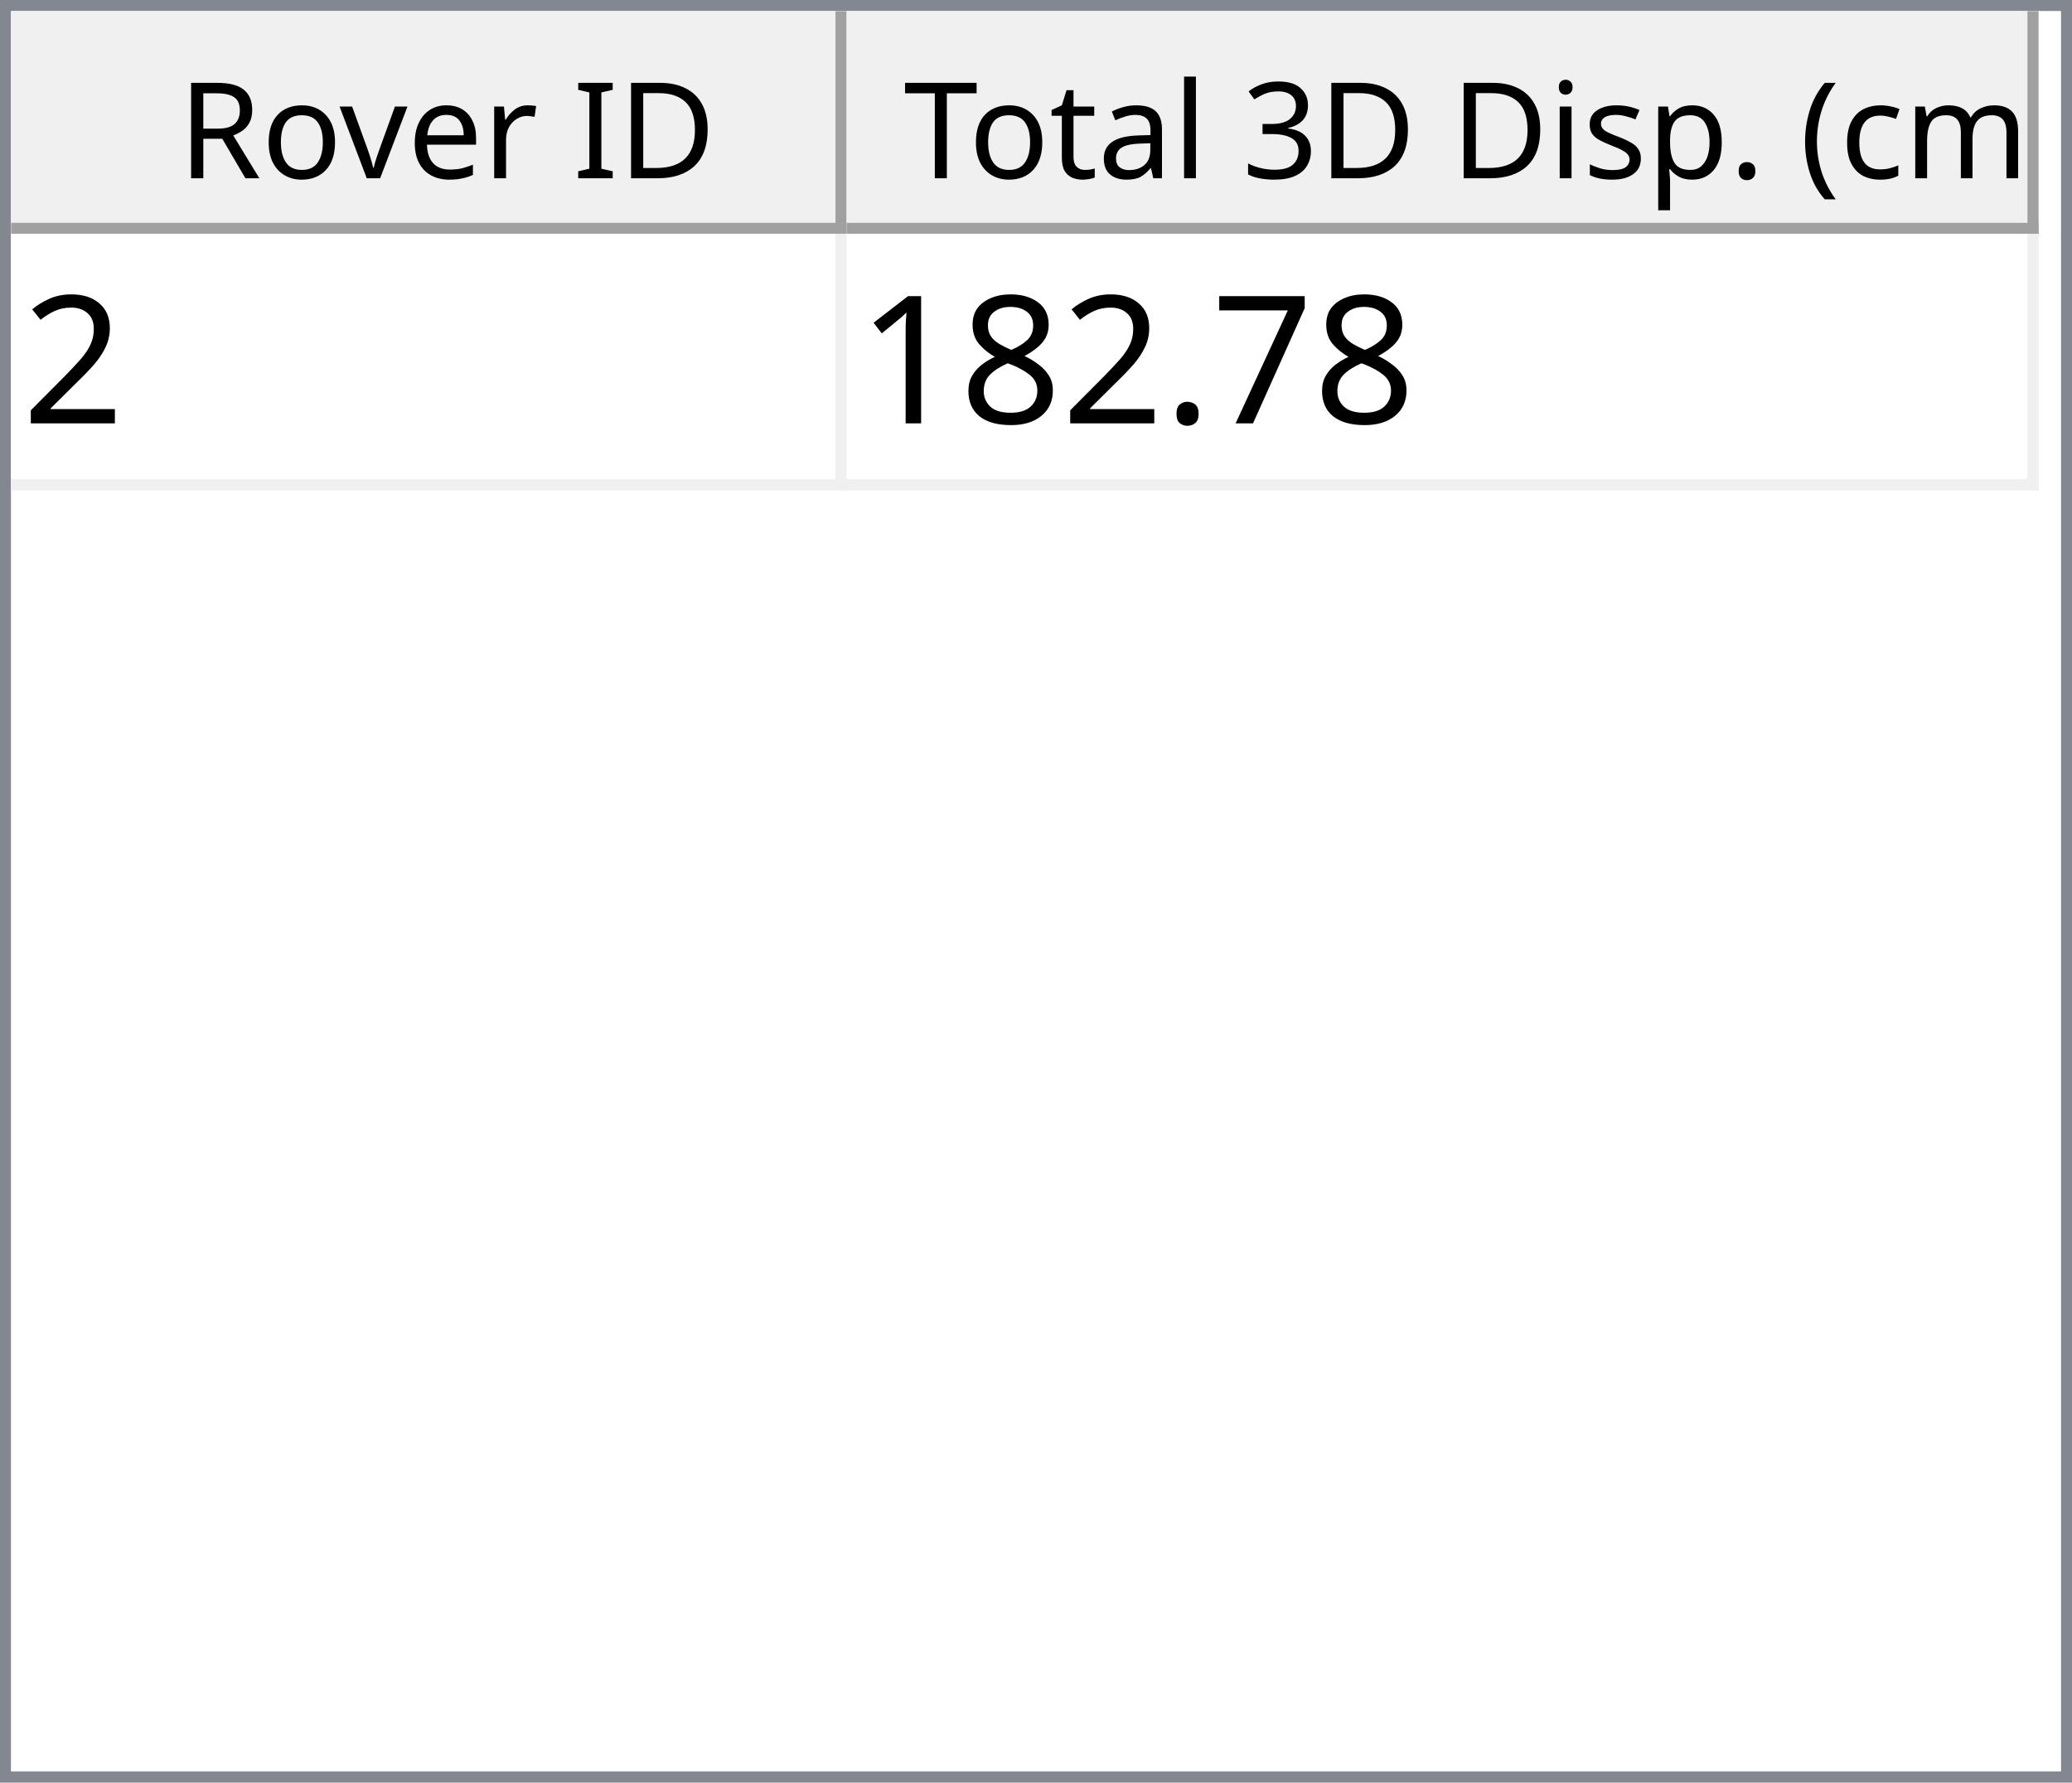
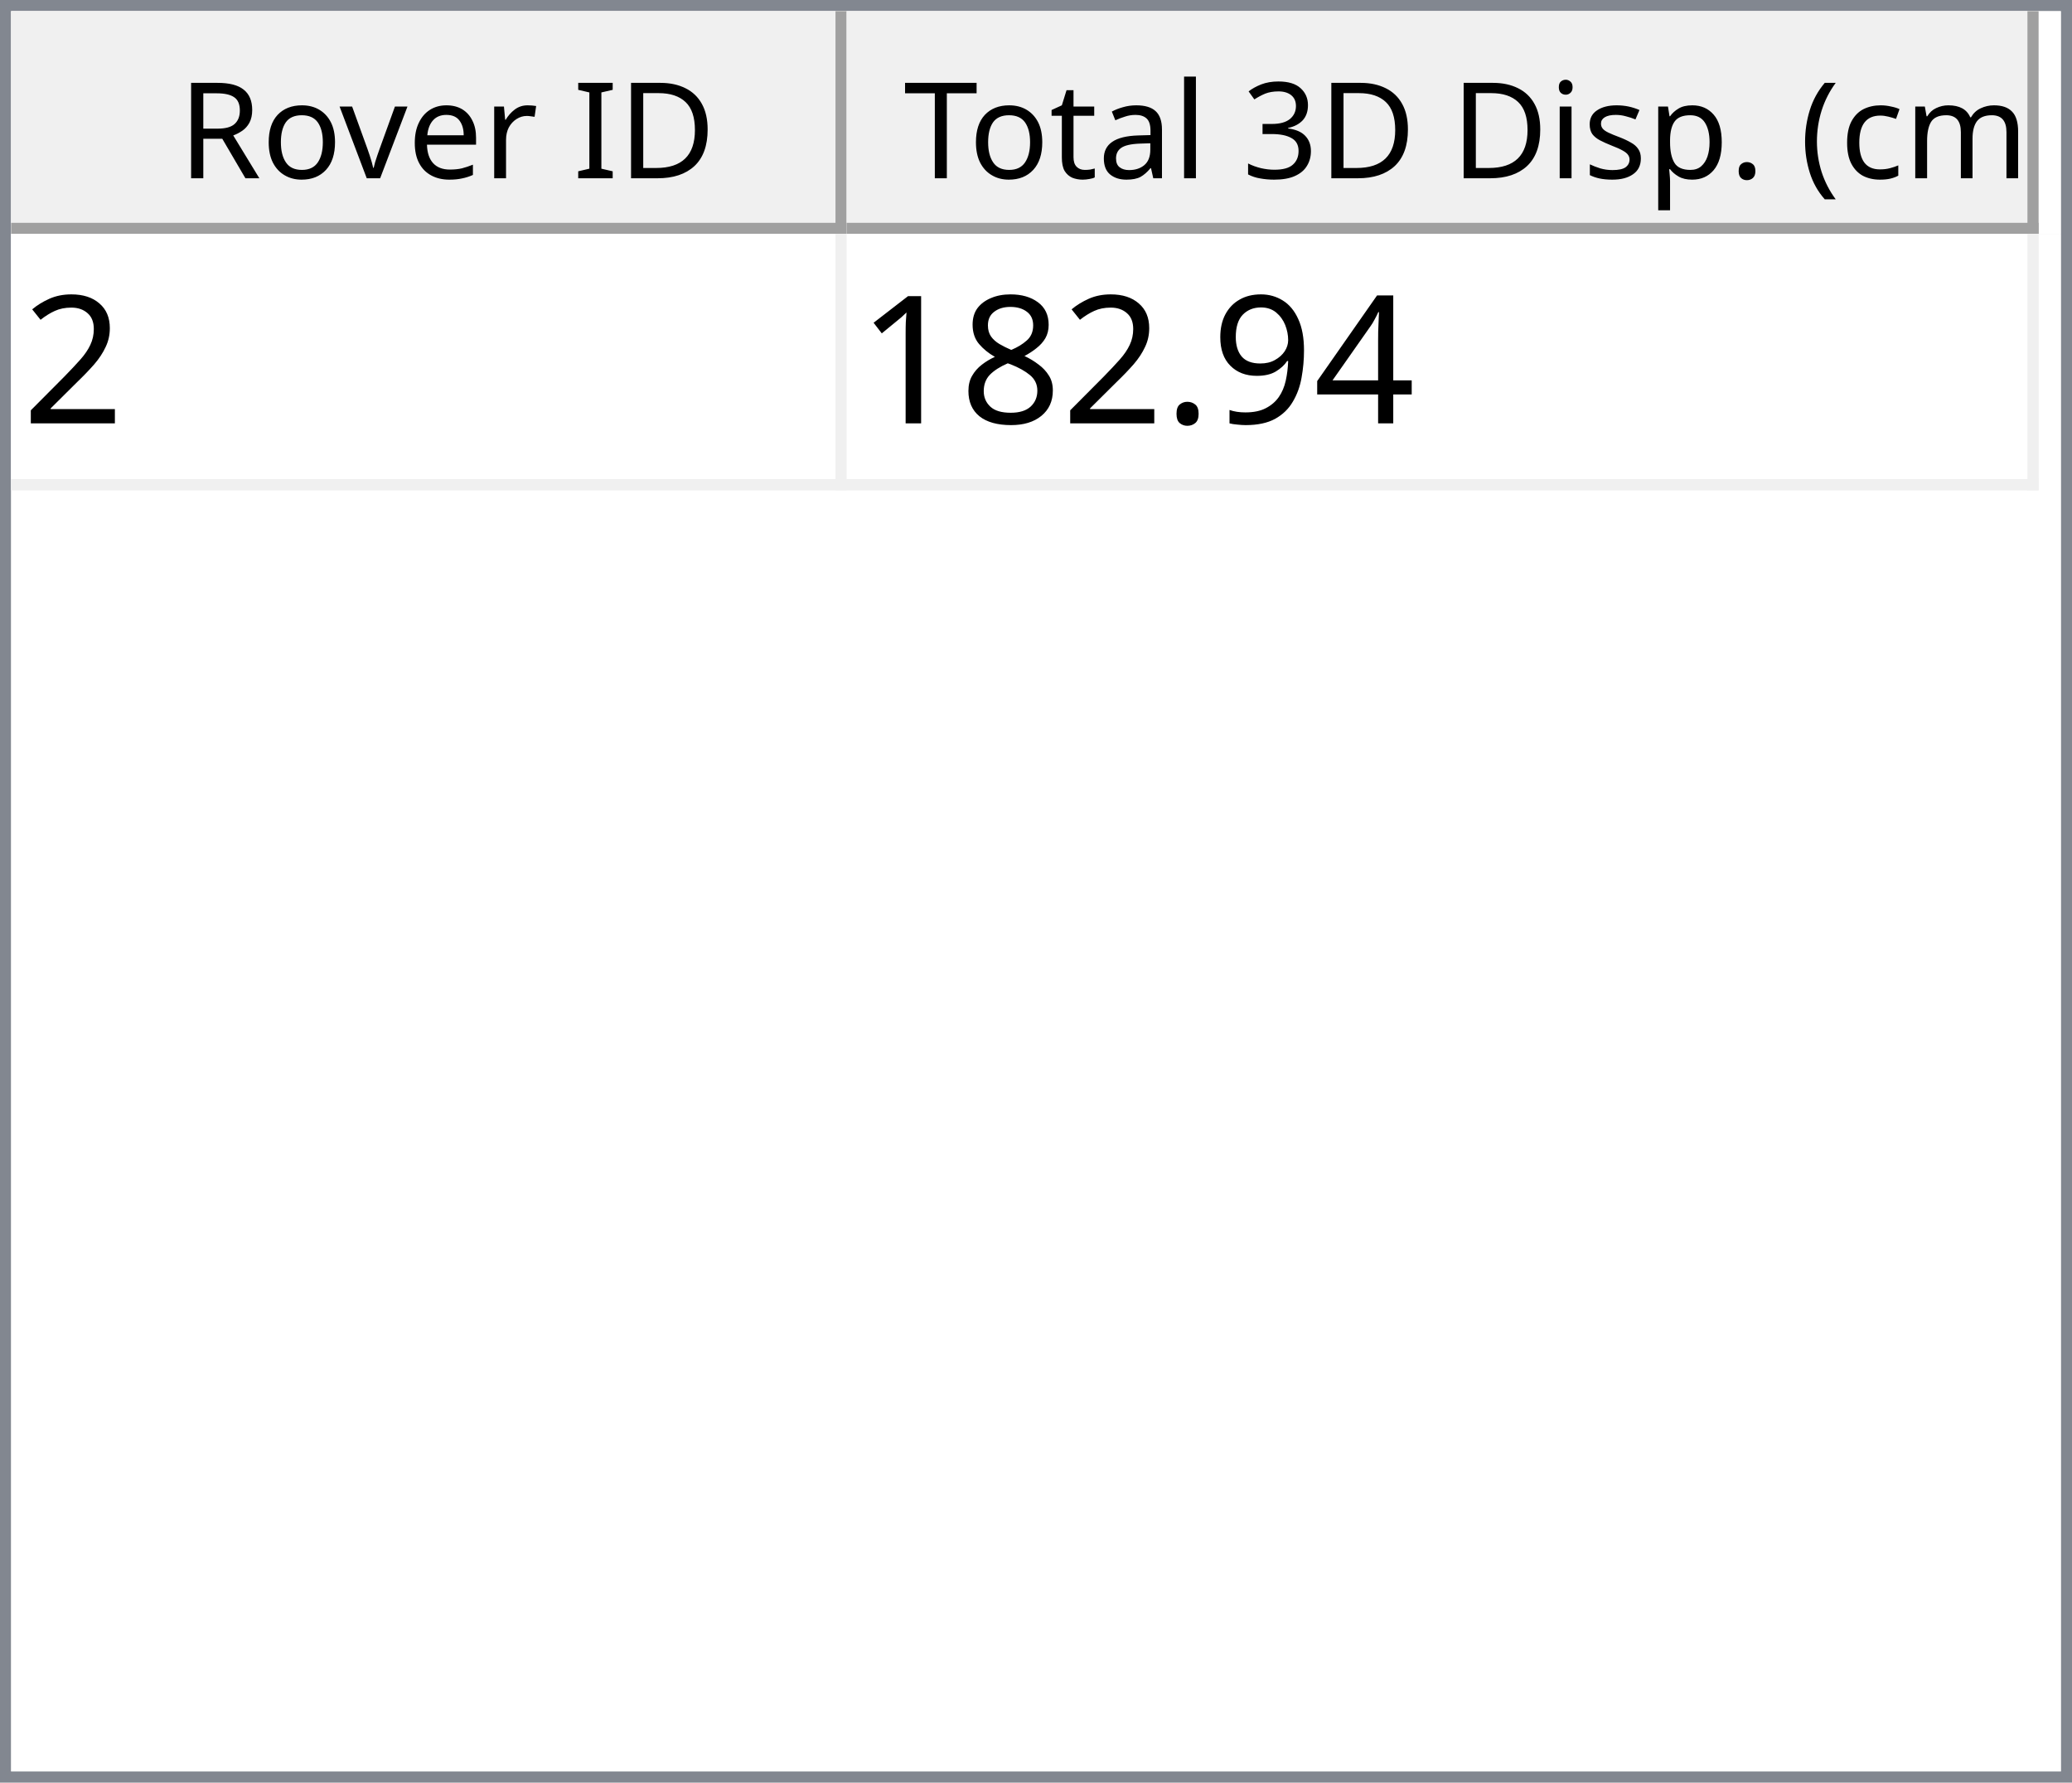
<svg xmlns="http://www.w3.org/2000/svg" style="fill-opacity:1; color-rendering:auto; color-interpolation:auto; text-rendering:auto; stroke:black; stroke-linecap:square; stroke-miterlimit:10; shape-rendering:auto; stroke-opacity:1; fill:black; stroke-dasharray:none; font-weight:normal; stroke-width:1; font-family:'Dialog'; font-style:normal; stroke-linejoin:miter; font-size:12px; stroke-dashoffset:0; image-rendering:auto;" width="186" height="160">
  <defs id="genericDefs" />
  <g>
    <defs id="defs1">
      <clipPath clipPathUnits="userSpaceOnUse" id="clipPath1">
        <path d="M0 0 L186 0 L186 160 L0 160 L0 0 Z" />
      </clipPath>
      <clipPath clipPathUnits="userSpaceOnUse" id="clipPath2">
        <path d="M0 0 L0 160 L186 160 L186 0 Z" />
      </clipPath>
      <clipPath clipPathUnits="userSpaceOnUse" id="clipPath3">
        <path d="M0 0 L0 20 L184 20 L184 0 Z" />
      </clipPath>
      <clipPath clipPathUnits="userSpaceOnUse" id="clipPath4">
        <path d="M0 0 L0 20 L75 20 L75 0 Z" />
      </clipPath>
      <clipPath clipPathUnits="userSpaceOnUse" id="clipPath5">
        <path d="M1 1 L1 19 L74 19 L74 1 Z" />
      </clipPath>
      <clipPath clipPathUnits="userSpaceOnUse" id="clipPath6">
        <path d="M0 0 L0 18 L73 18 L73 0 Z" />
      </clipPath>
      <clipPath clipPathUnits="userSpaceOnUse" id="clipPath7">
        <path d="M-0.5 -0.5 L-0.5 19.5 L74.5 19.5 L74.5 -0.5 Z" />
      </clipPath>
      <clipPath clipPathUnits="userSpaceOnUse" id="clipPath8">
        <path d="M0 0 L0 20 L107 20 L107 0 Z" />
      </clipPath>
      <clipPath clipPathUnits="userSpaceOnUse" id="clipPath9">
        <path d="M1 1 L1 19 L106 19 L106 1 Z" />
      </clipPath>
      <clipPath clipPathUnits="userSpaceOnUse" id="clipPath10">
        <path d="M0 0 L0 18 L105 18 L105 0 Z" />
      </clipPath>
      <clipPath clipPathUnits="userSpaceOnUse" id="clipPath11">
        <path d="M-0.5 -0.5 L-0.5 19.5 L106.5 19.5 L106.5 -0.5 Z" />
      </clipPath>
      <clipPath clipPathUnits="userSpaceOnUse" id="clipPath12">
        <path d="M0 0 L0 138 L184 138 L184 0 Z" />
      </clipPath>
      <clipPath clipPathUnits="userSpaceOnUse" id="clipPath13">
        <path d="M0 0 L0 23 L182 23 L182 0 Z" />
      </clipPath>
      <clipPath clipPathUnits="userSpaceOnUse" id="clipPath14">
        <path d="M-0.5 -0.5 L-0.5 22.5 L181.5 22.5 L181.5 -0.5 Z" />
      </clipPath>
      <clipPath clipPathUnits="userSpaceOnUse" id="clipPath15">
        <path d="M0 0 L0 22 L74 22 L74 0 Z" />
      </clipPath>
      <clipPath clipPathUnits="userSpaceOnUse" id="clipPath16">
        <path d="M0 0 L0 22 L106 22 L106 0 Z" />
      </clipPath>
      <font horiz-adv-x="64.551" id="font1">
        <font-face ascent="107.91" descent="25.098" units-per-em="100" style="font-style:normal; font-family:Segoe UI; font-weight:normal;" />
        <missing-glyph horiz-adv-x="64.551" d="M8.109 0 L8.109 68.266 L56.453 68.266 L56.453 0 L8.109 0 ZM15.328 7.234 L49.219 7.234 L49.219 61.031 L15.328 61.031 L15.328 7.234 Z" />
        <glyph unicode="D" horiz-adv-x="70.117" d="M9.188 0 L9.188 70.016 L28.516 70.016 Q65.531 70.016 65.531 35.891 Q65.531 19.672 55.25 9.836 Q44.969 0 27.734 0 L9.188 0 ZM17.391 62.594 L17.391 7.422 L27.828 7.422 Q41.609 7.422 49.273 14.797 Q56.938 22.172 56.938 35.688 Q56.938 62.594 28.328 62.594 L17.391 62.594 Z" />
        <glyph unicode="I" horiz-adv-x="26.611" d="M17.391 0 L9.188 0 L9.188 70.016 L17.391 70.016 L17.391 0 Z" />
        <glyph unicode=" " horiz-adv-x="27.393" d="" />
        <glyph unicode="r" horiz-adv-x="34.766" d="M34.188 41.891 Q32.078 43.5 28.125 43.5 Q23 43.5 19.555 38.672 Q16.109 33.844 16.109 25.484 L16.109 0 L8.109 0 L8.109 50 L16.109 50 L16.109 39.703 L16.312 39.703 Q18.016 44.969 21.531 47.922 Q25.047 50.875 29.391 50.875 Q32.516 50.875 34.188 50.203 L34.188 41.891 Z" />
        <glyph unicode="e" horiz-adv-x="52.295" d="M48.297 23 L12.984 23 Q13.188 14.656 17.484 10.109 Q21.781 5.562 29.297 5.562 Q37.75 5.562 44.828 11.141 L44.828 3.609 Q38.234 -1.172 27.391 -1.172 Q16.797 -1.172 10.742 5.641 Q4.688 12.453 4.688 24.812 Q4.688 36.469 11.305 43.82 Q17.922 51.172 27.734 51.172 Q37.547 51.172 42.922 44.828 Q48.297 38.484 48.297 27.203 L48.297 23 ZM40.094 29.781 Q40.047 36.719 36.75 40.578 Q33.453 44.438 27.594 44.438 Q21.922 44.438 17.969 40.383 Q14.016 36.328 13.094 29.781 L40.094 29.781 Z" />
        <glyph unicode="v" horiz-adv-x="47.9" d="M47.406 50 L27.484 0 L19.625 0 L0.688 50 L9.469 50 L22.172 13.672 Q23.578 9.672 23.922 6.688 L24.125 6.688 Q24.609 10.453 25.688 13.484 L38.969 50 L47.406 50 Z" />
        <glyph unicode="o" horiz-adv-x="58.594" d="M29 -1.172 Q17.922 -1.172 11.305 5.836 Q4.688 12.844 4.688 24.422 Q4.688 37.016 11.57 44.094 Q18.453 51.172 30.172 51.172 Q41.359 51.172 47.633 44.289 Q53.906 37.406 53.906 25.203 Q53.906 13.234 47.141 6.031 Q40.375 -1.172 29 -1.172 ZM29.594 44.438 Q21.875 44.438 17.383 39.188 Q12.891 33.938 12.891 24.703 Q12.891 15.828 17.43 10.695 Q21.969 5.562 29.594 5.562 Q37.359 5.562 41.531 10.594 Q45.703 15.625 45.703 24.906 Q45.703 34.281 41.531 39.359 Q37.359 44.438 29.594 44.438 Z" />
        <glyph unicode="R" horiz-adv-x="59.814" d="M59.375 0 L49.609 0 L37.891 19.625 Q36.281 22.359 34.766 24.289 Q33.25 26.219 31.664 27.438 Q30.078 28.656 28.25 29.219 Q26.422 29.781 24.125 29.781 L17.391 29.781 L17.391 0 L9.188 0 L9.188 70.016 L30.078 70.016 Q34.672 70.016 38.555 68.867 Q42.438 67.719 45.289 65.375 Q48.141 63.031 49.758 59.547 Q51.375 56.062 51.375 51.375 Q51.375 47.703 50.273 44.656 Q49.172 41.609 47.148 39.211 Q45.125 36.812 42.266 35.133 Q39.406 33.453 35.844 32.516 L35.844 32.328 Q37.594 31.547 38.891 30.547 Q40.188 29.547 41.359 28.18 Q42.531 26.812 43.68 25.078 Q44.828 23.344 46.234 21.047 L59.375 0 ZM17.391 62.594 L17.391 37.203 L28.516 37.203 Q31.594 37.203 34.203 38.133 Q36.812 39.062 38.719 40.797 Q40.625 42.531 41.703 45.047 Q42.781 47.562 42.781 50.688 Q42.781 56.297 39.141 59.445 Q35.5 62.594 28.609 62.594 L17.391 62.594 Z" />
        <glyph unicode=")" horiz-adv-x="30.176" d="M8.297 -15.922 L1.172 -15.922 Q16.406 2.344 16.406 26.812 Q16.406 51.469 1.078 70.016 L8.297 70.016 Q23.531 52.156 23.531 26.703 Q23.531 1.375 8.297 -15.922 Z" />
        <glyph unicode="m" horiz-adv-x="86.133" d="M79.109 0 L71.094 0 L71.094 28.719 Q71.094 37.016 68.531 40.727 Q65.969 44.438 59.906 44.438 Q54.781 44.438 51.195 39.75 Q47.609 35.062 47.609 28.516 L47.609 0 L39.594 0 L39.594 29.688 Q39.594 44.438 28.219 44.438 Q22.953 44.438 19.531 40.016 Q16.109 35.594 16.109 28.516 L16.109 0 L8.109 0 L8.109 50 L16.109 50 L16.109 42.094 L16.312 42.094 Q21.625 51.172 31.844 51.172 Q36.969 51.172 40.773 48.312 Q44.578 45.453 46 40.828 Q51.562 51.172 62.594 51.172 Q79.109 51.172 79.109 30.812 L79.109 0 Z" />
        <glyph unicode="c" horiz-adv-x="46.191" d="M42.188 2.297 Q36.422 -1.172 28.516 -1.172 Q17.828 -1.172 11.258 5.789 Q4.688 12.75 4.688 23.828 Q4.688 36.188 11.766 43.68 Q18.844 51.172 30.672 51.172 Q37.25 51.172 42.281 48.734 L42.281 40.531 Q36.719 44.438 30.375 44.438 Q22.703 44.438 17.797 38.945 Q12.891 33.453 12.891 24.516 Q12.891 15.719 17.508 10.641 Q22.125 5.562 29.891 5.562 Q36.422 5.562 42.188 9.906 L42.188 2.297 Z" />
        <glyph unicode="(" horiz-adv-x="30.176" d="M29.109 -15.922 L21.969 -15.922 Q6.844 1.375 6.844 26.703 Q6.844 52.156 21.969 70.016 L29.203 70.016 Q13.875 51.469 13.875 26.812 Q13.875 2.344 29.109 -15.922 Z" />
        <glyph unicode="." horiz-adv-x="21.68" d="M10.891 -1.078 Q8.641 -1.078 7.055 0.539 Q5.469 2.156 5.469 4.391 Q5.469 6.641 7.055 8.273 Q8.641 9.906 10.891 9.906 Q13.188 9.906 14.797 8.273 Q16.406 6.641 16.406 4.391 Q16.406 2.156 14.797 0.539 Q13.188 -1.078 10.891 -1.078 Z" />
        <glyph unicode="p" horiz-adv-x="58.789" d="M16.312 7.234 L16.109 7.234 L16.109 -23 L8.109 -23 L8.109 50 L16.109 50 L16.109 41.219 L16.312 41.219 Q22.219 51.172 33.594 51.172 Q43.266 51.172 48.688 44.461 Q54.109 37.75 54.109 26.469 Q54.109 13.922 48 6.375 Q41.891 -1.172 31.297 -1.172 Q21.578 -1.172 16.312 7.234 ZM16.109 27.391 L16.109 20.406 Q16.109 14.203 20.141 9.883 Q24.172 5.562 30.375 5.562 Q37.641 5.562 41.773 11.133 Q45.906 16.703 45.906 26.609 Q45.906 34.969 42.047 39.703 Q38.188 44.438 31.594 44.438 Q24.609 44.438 20.359 39.578 Q16.109 34.719 16.109 27.391 Z" />
        <glyph unicode="s" horiz-adv-x="42.432" d="M5.078 1.812 L5.078 10.406 Q11.625 5.562 19.484 5.562 Q30.031 5.562 30.031 12.594 Q30.031 14.594 29.125 15.992 Q28.219 17.391 26.68 18.461 Q25.141 19.531 23.07 20.383 Q21 21.234 18.609 22.172 Q15.281 23.484 12.766 24.828 Q10.25 26.172 8.57 27.859 Q6.891 29.547 6.031 31.695 Q5.172 33.844 5.172 36.719 Q5.172 40.234 6.789 42.945 Q8.406 45.656 11.086 47.484 Q13.766 49.312 17.211 50.242 Q20.656 51.172 24.312 51.172 Q30.812 51.172 35.938 48.922 L35.938 40.828 Q30.422 44.438 23.25 44.438 Q21 44.438 19.195 43.922 Q17.391 43.406 16.094 42.477 Q14.797 41.547 14.086 40.258 Q13.375 38.969 13.375 37.406 Q13.375 35.453 14.086 34.133 Q14.797 32.812 16.164 31.789 Q17.531 30.766 19.484 29.938 Q21.438 29.109 23.922 28.125 Q27.25 26.859 29.883 25.516 Q32.516 24.172 34.375 22.484 Q36.234 20.797 37.234 18.602 Q38.234 16.406 38.234 13.375 Q38.234 9.672 36.602 6.938 Q34.969 4.203 32.234 2.398 Q29.5 0.594 25.93 -0.289 Q22.359 -1.172 18.453 -1.172 Q10.75 -1.172 5.078 1.812 Z" />
        <glyph unicode="i" horiz-adv-x="24.219" d="M12.203 62.703 Q10.062 62.703 8.547 64.164 Q7.031 65.625 7.031 67.875 Q7.031 70.125 8.547 71.609 Q10.062 73.094 12.203 73.094 Q14.406 73.094 15.945 71.609 Q17.484 70.125 17.484 67.875 Q17.484 65.719 15.945 64.211 Q14.406 62.703 12.203 62.703 ZM16.109 0 L8.109 0 L8.109 50 L16.109 50 L16.109 0 Z" />
        <glyph unicode="3" horiz-adv-x="53.906" d="M46.531 19.828 Q46.531 15.094 44.75 11.211 Q42.969 7.328 39.719 4.57 Q36.469 1.812 31.93 0.297 Q27.391 -1.219 21.922 -1.219 Q11.922 -1.219 6 2.594 L6 11.188 Q13.094 5.609 22.219 5.609 Q25.875 5.609 28.828 6.539 Q31.781 7.469 33.906 9.227 Q36.031 10.984 37.18 13.477 Q38.328 15.969 38.328 19.094 Q38.328 32.812 18.797 32.812 L12.984 32.812 L12.984 39.594 L18.5 39.594 Q35.797 39.594 35.797 52.484 Q35.797 64.406 22.609 64.406 Q15.188 64.406 8.688 59.422 L8.688 67.188 Q15.375 71.188 24.609 71.188 Q29 71.188 32.57 69.969 Q36.141 68.75 38.68 66.555 Q41.219 64.359 42.609 61.281 Q44 58.203 44 54.5 Q44 40.672 30.031 36.719 L30.031 36.531 Q33.594 36.141 36.625 34.797 Q39.656 33.453 41.852 31.305 Q44.047 29.156 45.289 26.25 Q46.531 23.344 46.531 19.828 Z" />
        <glyph unicode="l" horiz-adv-x="24.219" d="M16.109 0 L8.109 0 L8.109 74.031 L16.109 74.031 L16.109 0 Z" />
        <glyph unicode="a" horiz-adv-x="50.879" d="M43.891 0 L35.891 0 L35.891 7.812 L35.688 7.812 Q30.469 -1.172 20.312 -1.172 Q12.844 -1.172 8.617 2.781 Q4.391 6.734 4.391 13.281 Q4.391 27.297 20.906 29.594 L35.891 31.688 Q35.891 44.438 25.594 44.438 Q16.547 44.438 9.281 38.281 L9.281 46.484 Q16.656 51.172 26.266 51.172 Q43.891 51.172 43.891 32.516 L43.891 0 ZM35.891 25.297 L23.828 23.641 Q18.266 22.859 15.43 20.875 Q12.594 18.891 12.594 13.875 Q12.594 10.203 15.211 7.883 Q17.828 5.562 22.172 5.562 Q28.125 5.562 32.008 9.742 Q35.891 13.922 35.891 20.312 L35.891 25.297 Z" />
        <glyph unicode="t" horiz-adv-x="33.887" d="M31.297 0.484 Q28.469 -1.078 23.828 -1.078 Q10.688 -1.078 10.688 13.578 L10.688 43.172 L2.094 43.172 L2.094 50 L10.688 50 L10.688 62.203 L18.703 64.797 L18.703 50 L31.297 50 L31.297 43.172 L18.703 43.172 L18.703 14.984 Q18.703 9.969 20.414 7.82 Q22.125 5.672 26.078 5.672 Q29.109 5.672 31.297 7.328 L31.297 0.484 Z" />
        <glyph unicode="T" horiz-adv-x="52.393" d="M50.594 62.594 L30.375 62.594 L30.375 0 L22.172 0 L22.172 62.594 L2 62.594 L2 70.016 L50.594 70.016 L50.594 62.594 Z" />
      </font>
      <font horiz-adv-x="75.0" id="font2">
        <font-face ascent="100.537" descent="21.973" units-per-em="100" style="font-style:normal; font-family:sans-serif; font-weight:normal;" />
        <missing-glyph horiz-adv-x="75.0" d="M12.5 0 L12.5 62.5 L62.5 62.5 L62.5 0 L12.5 0 ZM14.062 1.562 L60.938 1.562 L60.938 60.938 L14.062 60.938 L14.062 1.562 Z" />
        <glyph unicode="2" horiz-adv-x="55.615" d="M50.344 8.453 L50.344 0 L3.031 0 Q2.938 3.172 4.047 6.109 Q5.859 10.938 9.836 15.625 Q13.812 20.312 21.344 26.469 Q33.016 36.031 37.117 41.625 Q41.219 47.219 41.219 52.203 Q41.219 57.422 37.477 61.008 Q33.734 64.594 27.734 64.594 Q21.391 64.594 17.578 60.789 Q13.766 56.984 13.719 50.25 L4.688 51.172 Q5.609 61.281 11.664 66.578 Q17.719 71.875 27.938 71.875 Q38.234 71.875 44.242 66.164 Q50.25 60.453 50.25 52 Q50.25 47.703 48.492 43.555 Q46.734 39.406 42.656 34.812 Q38.578 30.219 29.109 22.219 Q21.188 15.578 18.945 13.211 Q16.703 10.844 15.234 8.453 L50.344 8.453 Z" />
-         <glyph unicode="7" horiz-adv-x="55.615" d="M4.734 62.203 L4.734 70.656 L51.078 70.656 L51.078 63.812 Q44.234 56.547 37.523 44.484 Q30.812 32.422 27.156 19.672 Q24.516 10.688 23.781 0 L14.75 0 Q14.891 8.453 18.062 20.414 Q21.234 32.375 27.172 43.484 Q33.109 54.594 39.797 62.203 L4.734 62.203 Z" />
+         <glyph unicode="4" horiz-adv-x="55.615" d="M32.328 0 L32.328 17.141 L1.266 17.141 L1.266 25.203 L33.938 71.578 L41.109 71.578 L41.109 25.203 L50.781 25.203 L50.781 17.141 L41.109 17.141 L41.109 0 L32.328 0 ZM32.328 25.203 L32.328 57.469 L9.906 25.203 L32.328 25.203 Z" />
+         <glyph unicode="9" horiz-adv-x="55.615" d="M5.469 16.547 L13.922 17.328 Q14.984 11.375 18.016 8.688 Q21.047 6 25.781 6 Q29.828 6 32.883 7.859 Q35.938 9.719 37.891 12.82 Q39.844 15.922 41.164 21.195 Q42.484 26.469 42.484 31.938 Q42.484 32.516 42.438 33.688 Q39.797 29.5 35.234 26.883 Q30.672 24.266 25.344 24.266 Q16.453 24.266 10.305 30.711 Q4.156 37.156 4.156 47.703 Q4.156 58.594 10.578 65.234 Q17 71.875 26.656 71.875 Q33.641 71.875 39.43 68.117 Q45.219 64.359 48.219 57.398 Q51.219 50.438 51.219 37.25 Q51.219 23.531 48.242 15.406 Q45.266 7.281 39.383 3.031 Q33.5 -1.219 25.594 -1.219 Q17.188 -1.219 11.867 3.445 Q6.547 8.109 5.469 16.547 ZM41.453 48.141 Q41.453 55.719 37.43 60.156 Q33.406 64.594 27.734 64.594 Q21.875 64.594 17.531 59.812 Q13.188 55.031 13.188 47.406 Q13.188 40.578 17.312 36.305 Q21.438 32.031 27.484 32.031 Q33.594 32.031 37.523 36.305 Q41.453 40.578 41.453 48.141 Z" />
        <glyph unicode="." horiz-adv-x="27.783" d="M9.078 0 L9.078 10.016 L19.094 10.016 L19.094 0 L9.078 0 Z" />
        <glyph unicode="8" horiz-adv-x="55.615" d="M17.672 38.812 Q12.203 40.828 9.57 44.539 Q6.938 48.25 6.938 53.422 Q6.938 61.234 12.555 66.555 Q18.172 71.875 27.484 71.875 Q36.859 71.875 42.578 66.43 Q48.297 60.984 48.297 53.172 Q48.297 48.188 45.68 44.508 Q43.062 40.828 37.75 38.812 Q44.344 36.672 47.781 31.883 Q51.219 27.094 51.219 20.453 Q51.219 11.281 44.727 5.031 Q38.234 -1.219 27.641 -1.219 Q17.047 -1.219 10.547 5.055 Q4.047 11.328 4.047 20.703 Q4.047 27.688 7.594 32.398 Q11.141 37.109 17.672 38.812 ZM15.922 53.719 Q15.922 48.641 19.195 45.414 Q22.469 42.188 27.688 42.188 Q32.766 42.188 36.016 45.383 Q39.266 48.578 39.266 53.219 Q39.266 58.062 35.914 61.359 Q32.562 64.656 27.594 64.656 Q22.562 64.656 19.242 61.43 Q15.922 58.203 15.922 53.719 ZM13.094 20.656 Q13.094 16.891 14.875 13.375 Q16.656 9.859 20.172 7.93 Q23.688 6 27.734 6 Q34.031 6 38.133 10.055 Q42.234 14.109 42.234 20.359 Q42.234 26.703 38.016 30.859 Q33.797 35.016 27.438 35.016 Q21.234 35.016 17.164 30.914 Q13.094 26.812 13.094 20.656 Z" />
        <glyph unicode="1" horiz-adv-x="55.615" d="M37.25 0 L28.469 0 L28.469 56 Q25.297 52.984 20.141 49.953 Q14.984 46.922 10.891 45.406 L10.891 53.906 Q18.266 57.375 23.781 62.305 Q29.297 67.234 31.594 71.875 L37.25 71.875 L37.25 0 Z" />
      </font>
    </defs>
    <g style="fill:white; stroke:white;">
      <rect x="0" y="0" width="186" style="clip-path:url(#clipPath1); stroke:none;" height="160" />
    </g>
    <g style="fill:white; text-rendering:optimizeSpeed; color-rendering:optimizeSpeed; image-rendering:optimizeSpeed; shape-rendering:crispEdges; stroke:white; color-interpolation:sRGB;">
      <rect x="0" width="186" height="160" y="0" style="stroke:none;" />
      <path style="stroke:none;" d="M0 160 L186 160 L186 0 L0 0 Z" />
    </g>
    <g style="fill:rgb(240,240,240); font-family:'Segoe UI'; stroke:rgb(240,240,240);">
      <rect x="0" y="0" width="186" style="clip-path:url(#clipPath2); stroke:none;" height="160" />
    </g>
    <g style="fill:rgb(130,135,144); font-family:'Segoe UI'; stroke:rgb(130,135,144);">
      <path d="M0 0 L186 0 L186 160 L0 160 L0 0 ZM1 1 L185 1 L185 159 L1 159 L1 1 Z" style="fill-rule:evenodd; clip-path:url(#clipPath2); stroke:none;" />
    </g>
    <g style="fill:white; font-family:'Segoe UI'; stroke:white;" transform="translate(1,1)">
      <rect x="0" y="0" width="184" style="clip-path:url(#clipPath3); stroke:none;" height="20" />
    </g>
    <g style="fill:rgb(240,240,240); font-family:'Segoe UI'; stroke:rgb(240,240,240);" transform="translate(1,1)">
      <rect x="0" y="0" width="75" style="clip-path:url(#clipPath4); stroke:none;" height="20" />
    </g>
    <g style="font-family:'Segoe UI';" transform="translate(2,2)">
      <text x="14" xml:space="preserve" y="14" style="clip-path:url(#clipPath6); stroke:none;">Rover ID</text>
    </g>
    <g style="fill:rgb(160,160,160); font-family:'Segoe UI'; stroke:rgb(160,160,160); stroke-linejoin:bevel;" transform="translate(1.5,1.5)">
      <line x1="74" x2="74" y1="0" style="fill:none; clip-path:url(#clipPath7);" y2="19" />
    </g>
    <g style="fill:rgb(160,160,160); font-family:'Segoe UI'; stroke:rgb(160,160,160); stroke-linejoin:bevel;" transform="matrix(1,0,0,1,1,1) translate(0.5,0.5)">
      <line x1="0" x2="74" y1="19" style="fill:none; clip-path:url(#clipPath7);" y2="19" />
    </g>
    <g style="fill:rgb(240,240,240); font-family:'Segoe UI'; stroke:rgb(240,240,240);" transform="translate(76,1)">
      <rect x="0" y="0" width="107" style="clip-path:url(#clipPath8); stroke:none;" height="20" />
    </g>
    <g style="font-family:'Segoe UI';" transform="translate(77,2)">
      <text x="1" xml:space="preserve" y="14" style="clip-path:url(#clipPath10); stroke:none;"> Total 3D Disp. (cm)</text>
    </g>
    <g style="fill:rgb(160,160,160); font-family:'Segoe UI'; stroke:rgb(160,160,160); stroke-linejoin:bevel;" transform="translate(76.5,1.5)">
      <line x1="106" x2="106" y1="0" style="fill:none; clip-path:url(#clipPath11);" y2="19" />
    </g>
    <g style="fill:rgb(160,160,160); font-family:'Segoe UI'; stroke:rgb(160,160,160); stroke-linejoin:bevel;" transform="matrix(1,0,0,1,76,1) translate(0.5,0.5)">
      <line x1="0" x2="106" y1="19" style="fill:none; clip-path:url(#clipPath11);" y2="19" />
    </g>
    <g style="fill:white; font-family:'Segoe UI'; stroke:white;" transform="translate(1,21)">
      <rect x="0" y="0" width="184" style="clip-path:url(#clipPath12); stroke:none;" height="138" />
    </g>
    <g style="fill:rgb(240,240,240); font-size:16px; font-family:sans-serif; stroke:rgb(240,240,240);" transform="translate(1,21)">
      <rect x="0" y="0" width="182" style="clip-path:url(#clipPath13); stroke:none;" height="23" />
      <line transform="translate(0.5,0.5)" x1="0" x2="181" y1="22" style="clip-path:url(#clipPath14); fill:none; stroke-linejoin:bevel;" y2="22" />
    </g>
    <g transform="matrix(1,0,0,1,1,21) translate(0.5,0.5)" style="fill:rgb(240,240,240); font-size:16px; font-family:sans-serif; stroke:rgb(240,240,240); stroke-linejoin:bevel;">
      <line x1="74" x2="74" y1="0" style="fill:none; clip-path:url(#clipPath14);" y2="22" />
    </g>
    <g transform="matrix(1,0,0,1,1,21) translate(0.5,0.5)" style="fill:rgb(240,240,240); font-size:16px; font-family:sans-serif; stroke:rgb(240,240,240); stroke-linejoin:bevel;">
      <line x1="181" x2="181" y1="0" style="fill:none; clip-path:url(#clipPath14);" y2="22" />
    </g>
    <g style="fill:white; font-size:16px; font-family:sans-serif; stroke:white;" transform="matrix(1,0,0,1,1,21)">
      <rect x="0" y="0" width="74" style="clip-path:url(#clipPath15); stroke:none;" height="22" />
      <text x="1" y="17" style="fill:black; clip-path:url(#clipPath15); stroke:none;" xml:space="preserve">2</text>
    </g>
    <g style="fill:white; font-size:16px; font-family:sans-serif; stroke:white;" transform="matrix(1,0,0,1,1,21) translate(75,0)">
      <rect x="0" y="0" width="106" style="clip-path:url(#clipPath16); stroke:none;" height="22" />
-       <text x="1" y="17" style="fill:black; clip-path:url(#clipPath16); stroke:none;" xml:space="preserve">182.78</text>
+       <text x="1" y="17" style="fill:black; clip-path:url(#clipPath16); stroke:none;" xml:space="preserve">182.94</text>
    </g>
  </g>
</svg>
